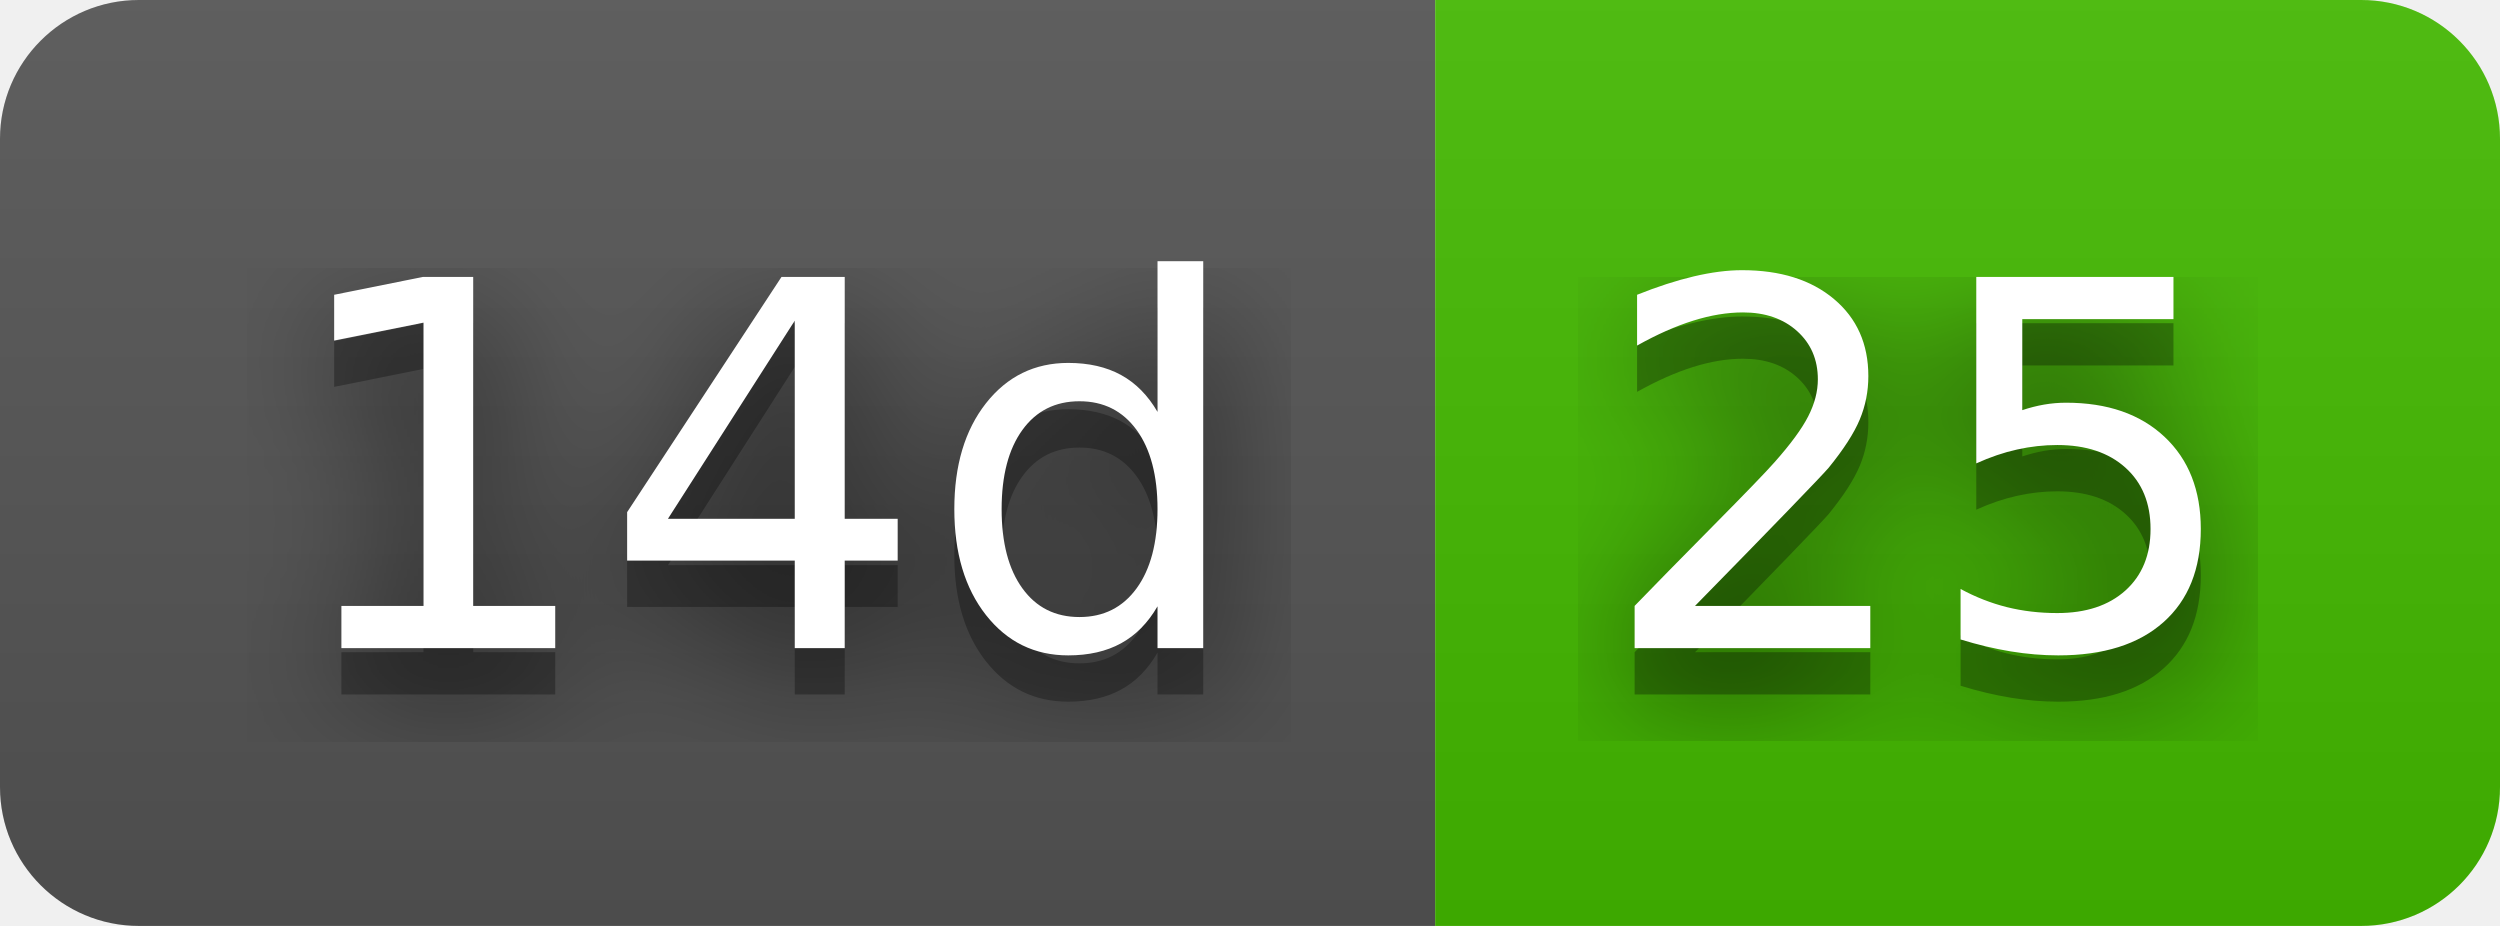
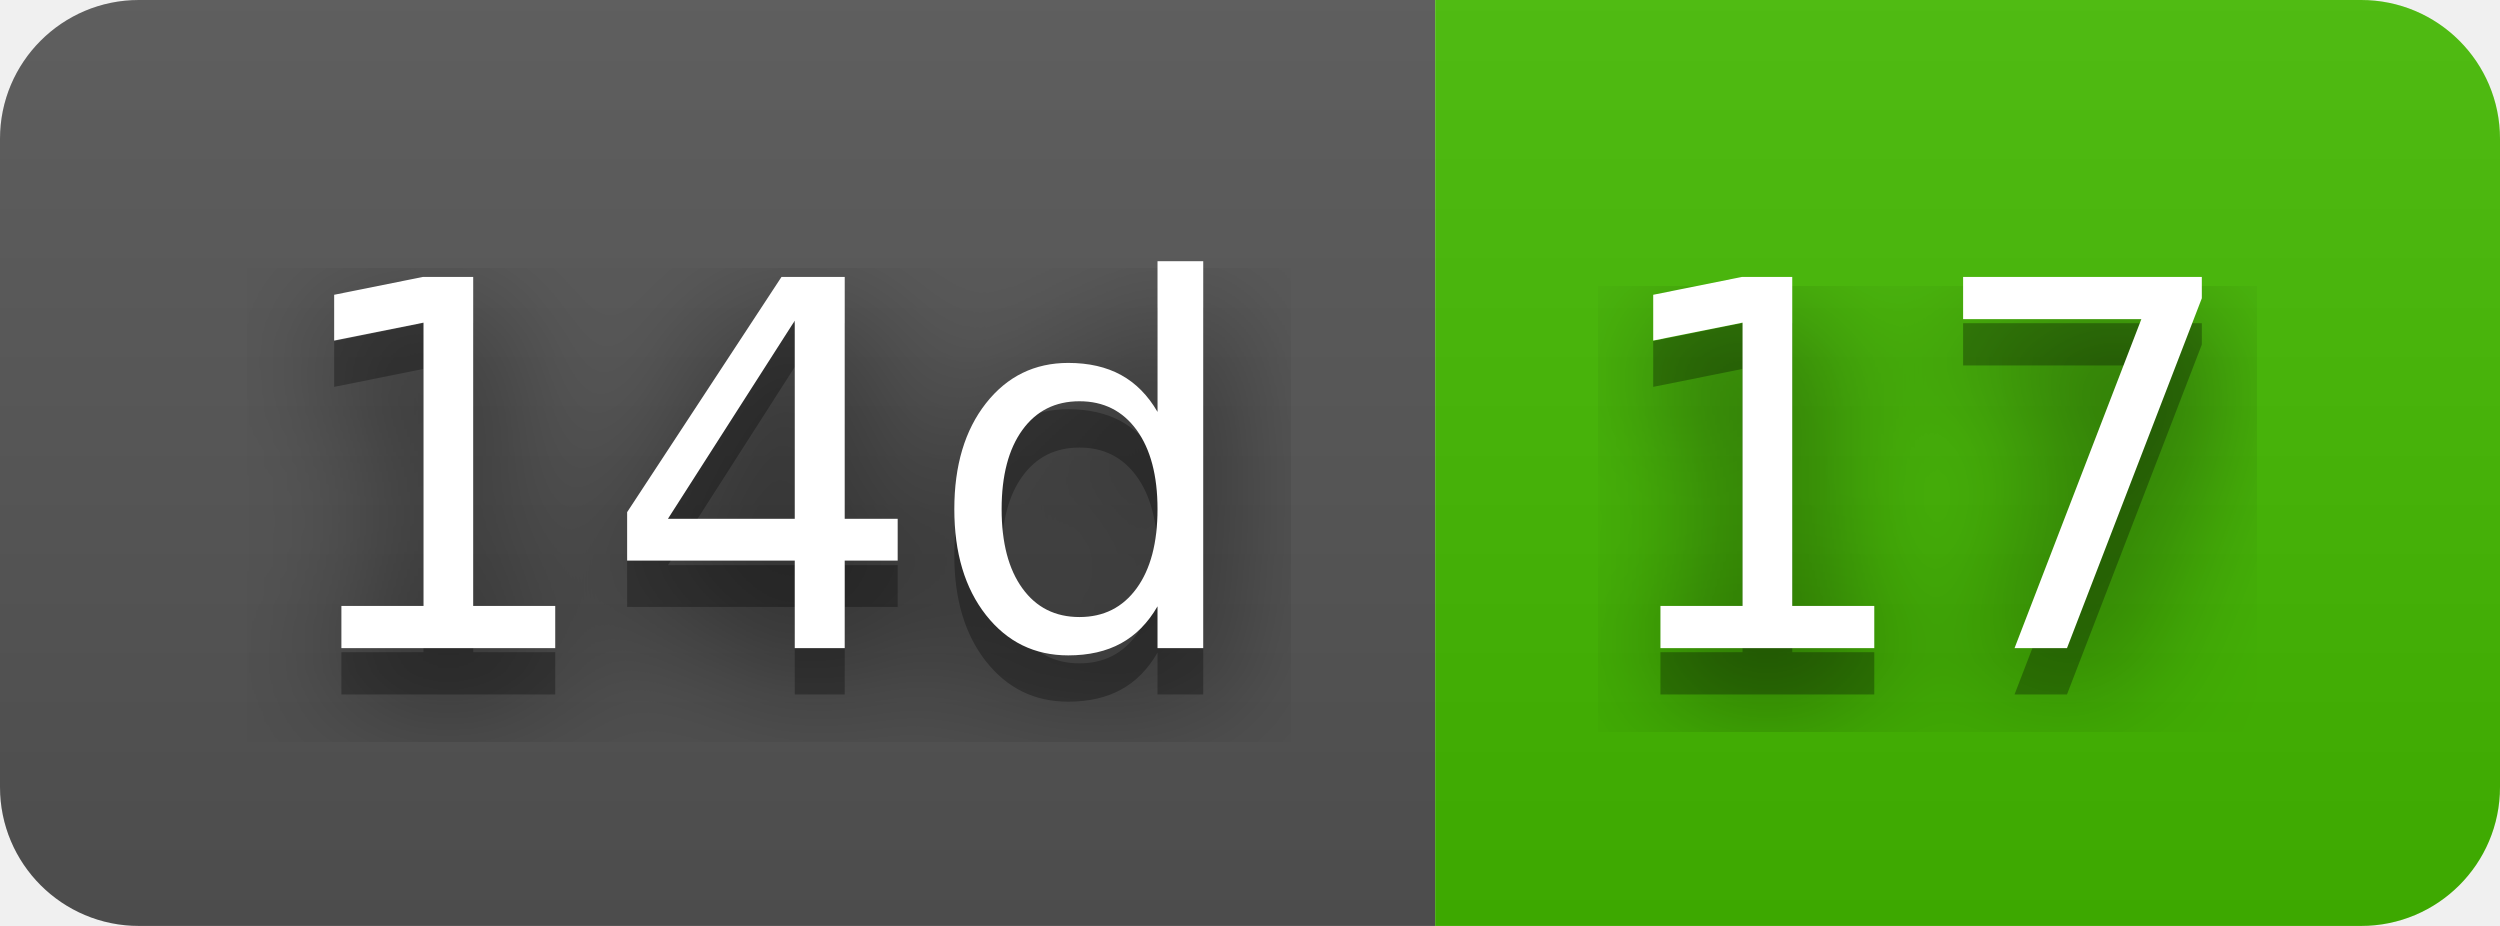
- <svg xmlns="http://www.w3.org/2000/svg" width="54" height="20" role="img" aria-label="14d: 25">
+ <svg xmlns="http://www.w3.org/2000/svg" width="54" height="20" role="img" aria-label="14d: 17">
  <filter id="blur">
    <feGaussianBlur stdDeviation="16" />
  </filter>
  <linearGradient id="s" x2="0" y2="100%">
    <stop offset="0" stop-color="#bbb" stop-opacity=".1" />
    <stop offset="1" stop-opacity=".1" />
  </linearGradient>
  <clipPath id="r">
    <rect width="54" height="20" rx="3" />
  </clipPath>
  <g clip-path="url(#r)">
    <rect width="31" height="20" fill="#555" />
    <rect x="31" width="23" height="20" fill="#4b0" />
    <rect width="54" height="20" fill="url(#s)" />
  </g>
  <g fill="#fff" text-anchor="middle" font-family="Verdana,Geneva,DejaVu Sans,sans-serif" text-rendering="geometricPrecision" font-size="110">
    <g transform="scale(.1)">
      <g aria-hidden="true" fill="#010101">
        <text x="165" y="150" fill-opacity=".8" filter="url(#blur)" textLength="210">14d</text>
        <text x="165" y="150" fill-opacity=".3" textLength="210">14d</text>
      </g>
      <text x="165" y="140" textLength="210">14d</text>
    </g>
    <g transform="scale(.1)">
      <g aria-hidden="true" fill="#010101">
-         <text x="415" y="150" fill-opacity=".8" filter="url(#blur)" textLength="130">25</text>
-         <text x="415" y="150" fill-opacity=".3" textLength="130">25</text>
+         <text x="415" y="150" fill-opacity=".8" filter="url(#blur)" textLength="130">17</text>
+         <text x="415" y="150" fill-opacity=".3" textLength="130">17</text>
      </g>
-       <text x="415" y="140" textLength="130">25</text>
+       <text x="415" y="140" textLength="130">17</text>
    </g>
  </g>
</svg>
